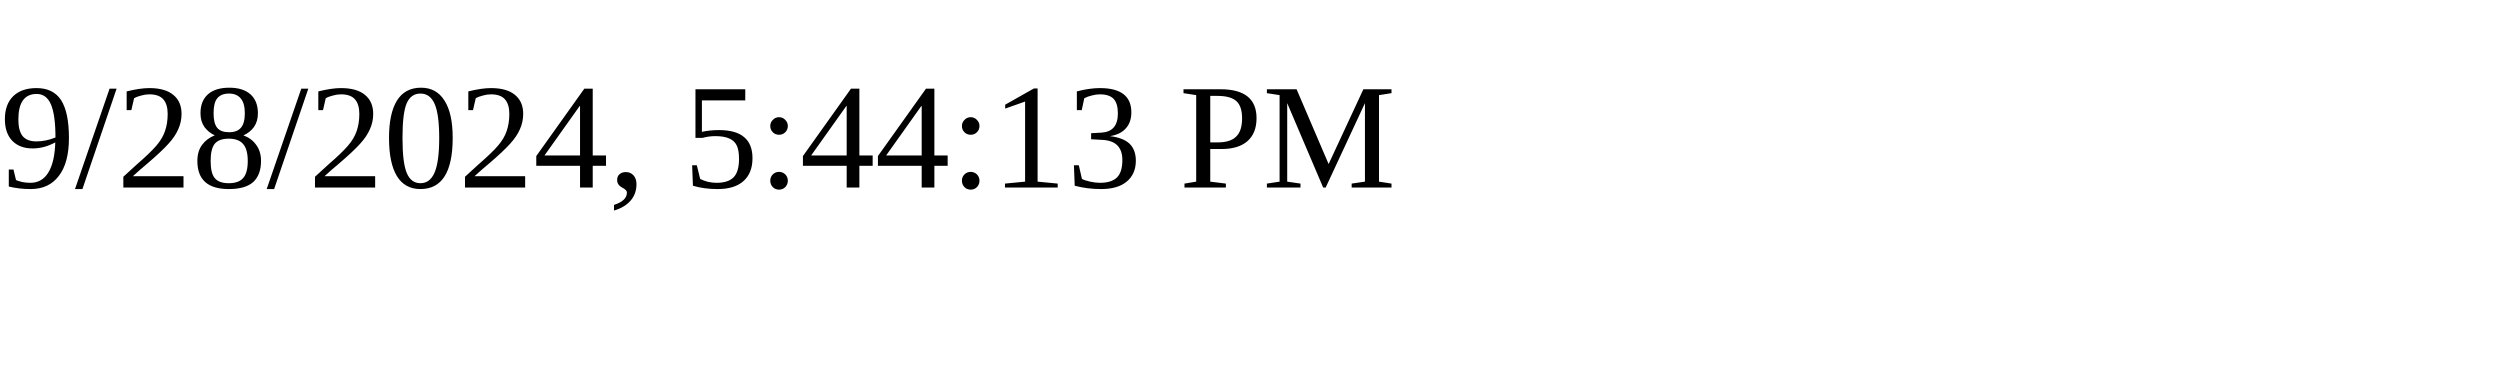
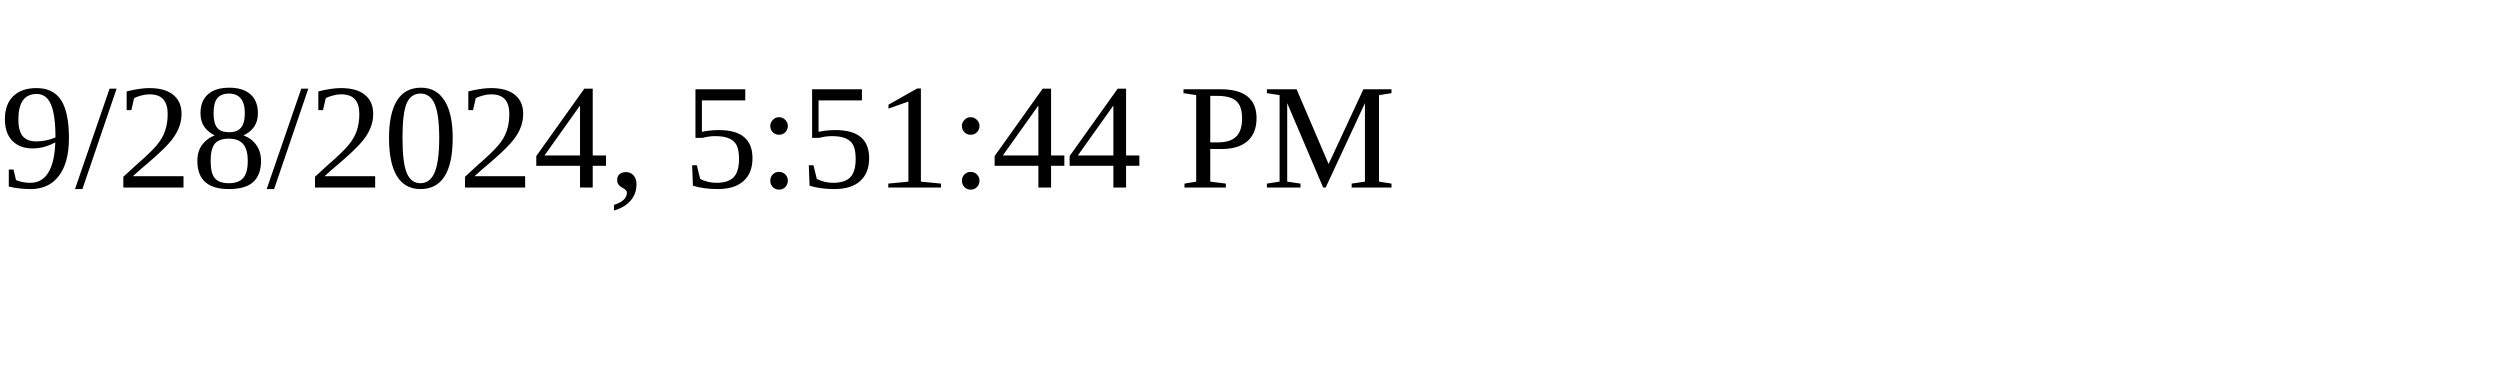
<svg xmlns="http://www.w3.org/2000/svg" height="30" width="200">
-   <text x="0" y="15">9/28/2024, 5:44:13 PM</text>
+   <text x="0" y="15">9/28/2024, 5:51:44 PM</text>
</svg>
